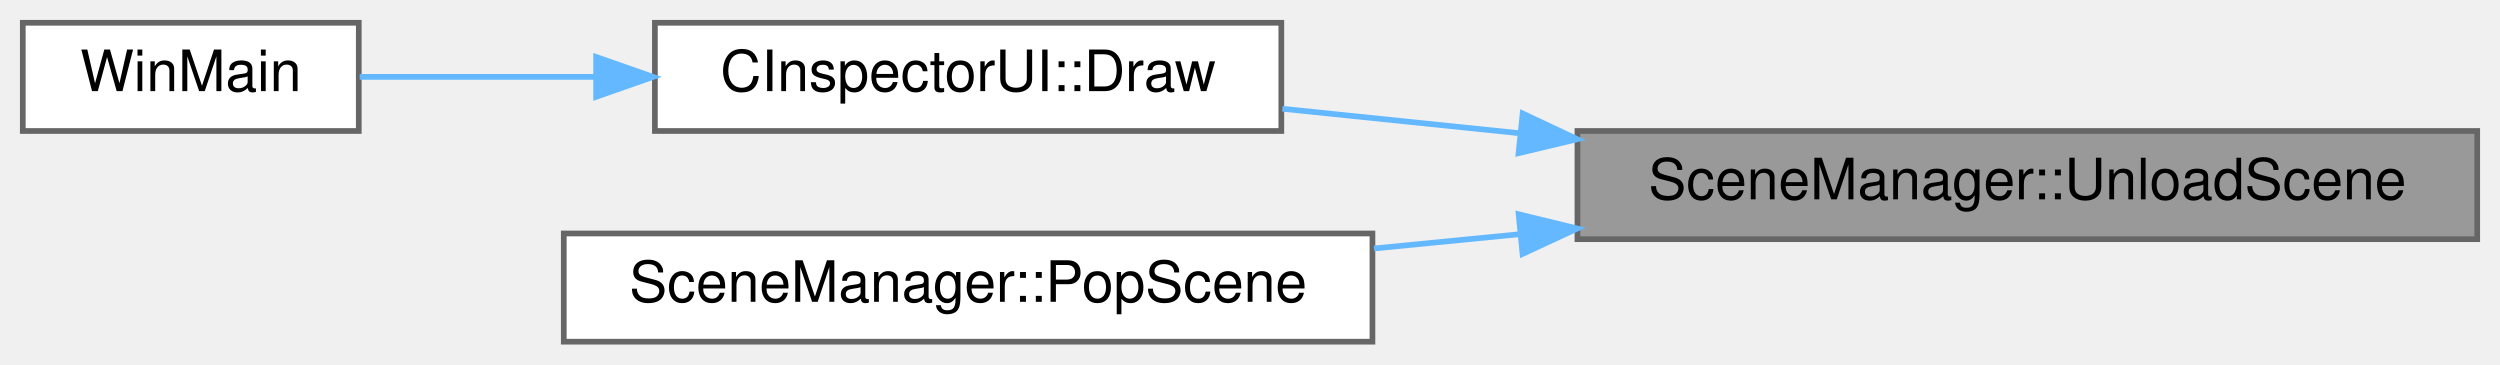
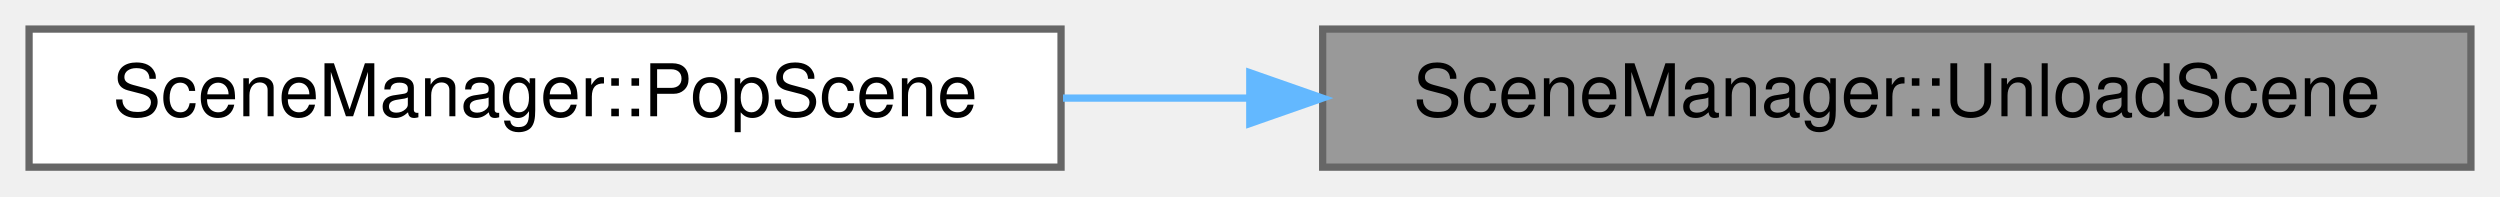
- <svg xmlns="http://www.w3.org/2000/svg" xmlns:xlink="http://www.w3.org/1999/xlink" width="439pt" height="64pt" viewBox="0.00 0.00 439.00 64.00">
-   <g id="graph0" class="graph" transform="scale(1 1) rotate(0) translate(4 60)">
+ <svg xmlns="http://www.w3.org/2000/svg" xmlns:xlink="http://www.w3.org/1999/xlink" width="344pt" height="27pt" viewBox="0.00 0.00 344.00 27.00">
+   <g id="graph0" class="graph" transform="scale(1 1) rotate(0) translate(4 23)">
    <g id="Node000001" class="node">
      <g id="a_Node000001">
        <a xlink:title=" ">
-           <polygon fill="#999999" stroke="#666666" points="431,-37 273,-37 273,-18 431,-18 431,-37" />
-           <text text-anchor="middle" x="352" y="-25" font-family="Helvetica,sans-Serif" font-size="10.00">SceneManager::UnloadScene</text>
+           <polygon fill="#999999" stroke="#666666" points="336,-19 178,-19 178,0 336,0 336,-19" />
+           <text text-anchor="middle" x="257" y="-7" font-family="Helvetica,sans-Serif" font-size="10.00">SceneManager::UnloadScene</text>
        </a>
      </g>
    </g>
    <g id="Node000002" class="node">
      <g id="a_Node000002">
-         <a xlink:href="classCInspectorUI.html#af7b8c5d7cc17a5cd5fc261b151a1da07" target="_top" xlink:title=" ">
-           <polygon fill="white" stroke="#666666" points="221,-56 111,-56 111,-37 221,-37 221,-56" />
-           <text text-anchor="middle" x="166" y="-44" font-family="Helvetica,sans-Serif" font-size="10.00">CInspectorUI::Draw</text>
+         <a xlink:href="classSceneManager.html#a2654d5c106cda24d230c228886427e43" target="_top" xlink:title=" ">
+           <polygon fill="white" stroke="#666666" points="142,-19 0,-19 0,0 142,0 142,-19" />
+           <text text-anchor="middle" x="71" y="-7" font-family="Helvetica,sans-Serif" font-size="10.00">SceneManager::PopScene</text>
        </a>
      </g>
    </g>
    <g id="edge1_Node000001_Node000002" class="edge">
      <g id="a_edge1_Node000001_Node000002">
        <a xlink:title=" ">
-           <path fill="none" stroke="#63b8ff" d="M262.69,-36.62C248.53,-38.08 234.24,-39.56 221.19,-40.9" />
-           <polygon fill="#63b8ff" stroke="#63b8ff" points="263.38,-40.07 272.97,-35.56 262.66,-33.1 263.38,-40.07" />
-         </a>
-       </g>
-     </g>
-     <g id="Node000004" class="node">
-       <g id="a_Node000004">
-         <a xlink:href="classSceneManager.html#a2654d5c106cda24d230c228886427e43" target="_top" xlink:title=" ">
-           <polygon fill="white" stroke="#666666" points="237,-19 95,-19 95,0 237,0 237,-19" />
-           <text text-anchor="middle" x="166" y="-7" font-family="Helvetica,sans-Serif" font-size="10.00">SceneManager::PopScene</text>
-         </a>
-       </g>
-     </g>
-     <g id="edge3_Node000001_Node000004" class="edge">
-       <g id="a_edge3_Node000001_Node000004">
-         <a xlink:title=" ">
-           <path fill="none" stroke="#63b8ff" d="M262.91,-18.88C254.31,-18.04 245.66,-17.2 237.27,-16.37" />
-           <polygon fill="#63b8ff" stroke="#63b8ff" points="262.67,-22.38 272.97,-19.87 263.36,-15.41 262.67,-22.38" />
-         </a>
-       </g>
-     </g>
-     <g id="Node000003" class="node">
-       <g id="a_Node000003">
-         <a xlink:href="main_8cpp.html#af7c10ff064e89595606222f0641ffade" target="_top" xlink:title=" ">
-           <polygon fill="white" stroke="#666666" points="59,-56 0,-56 0,-37 59,-37 59,-56" />
-           <text text-anchor="middle" x="29.5" y="-44" font-family="Helvetica,sans-Serif" font-size="10.00">WinMain</text>
-         </a>
-       </g>
-     </g>
-     <g id="edge2_Node000002_Node000003" class="edge">
-       <g id="a_edge2_Node000002_Node000003">
-         <a xlink:title=" ">
-           <path fill="none" stroke="#63b8ff" d="M100.66,-46.5C86.09,-46.5 71.35,-46.5 59.16,-46.5" />
-           <polygon fill="#63b8ff" stroke="#63b8ff" points="100.68,-50 110.68,-46.5 100.68,-43 100.68,-50" />
+           <path fill="none" stroke="#63b8ff" d="M167.91,-9.5C159.31,-9.5 150.66,-9.5 142.27,-9.5" />
+           <polygon fill="#63b8ff" stroke="#63b8ff" points="167.97,-13 177.97,-9.5 167.97,-6 167.97,-13" />
        </a>
      </g>
    </g>
  </g>
</svg>
